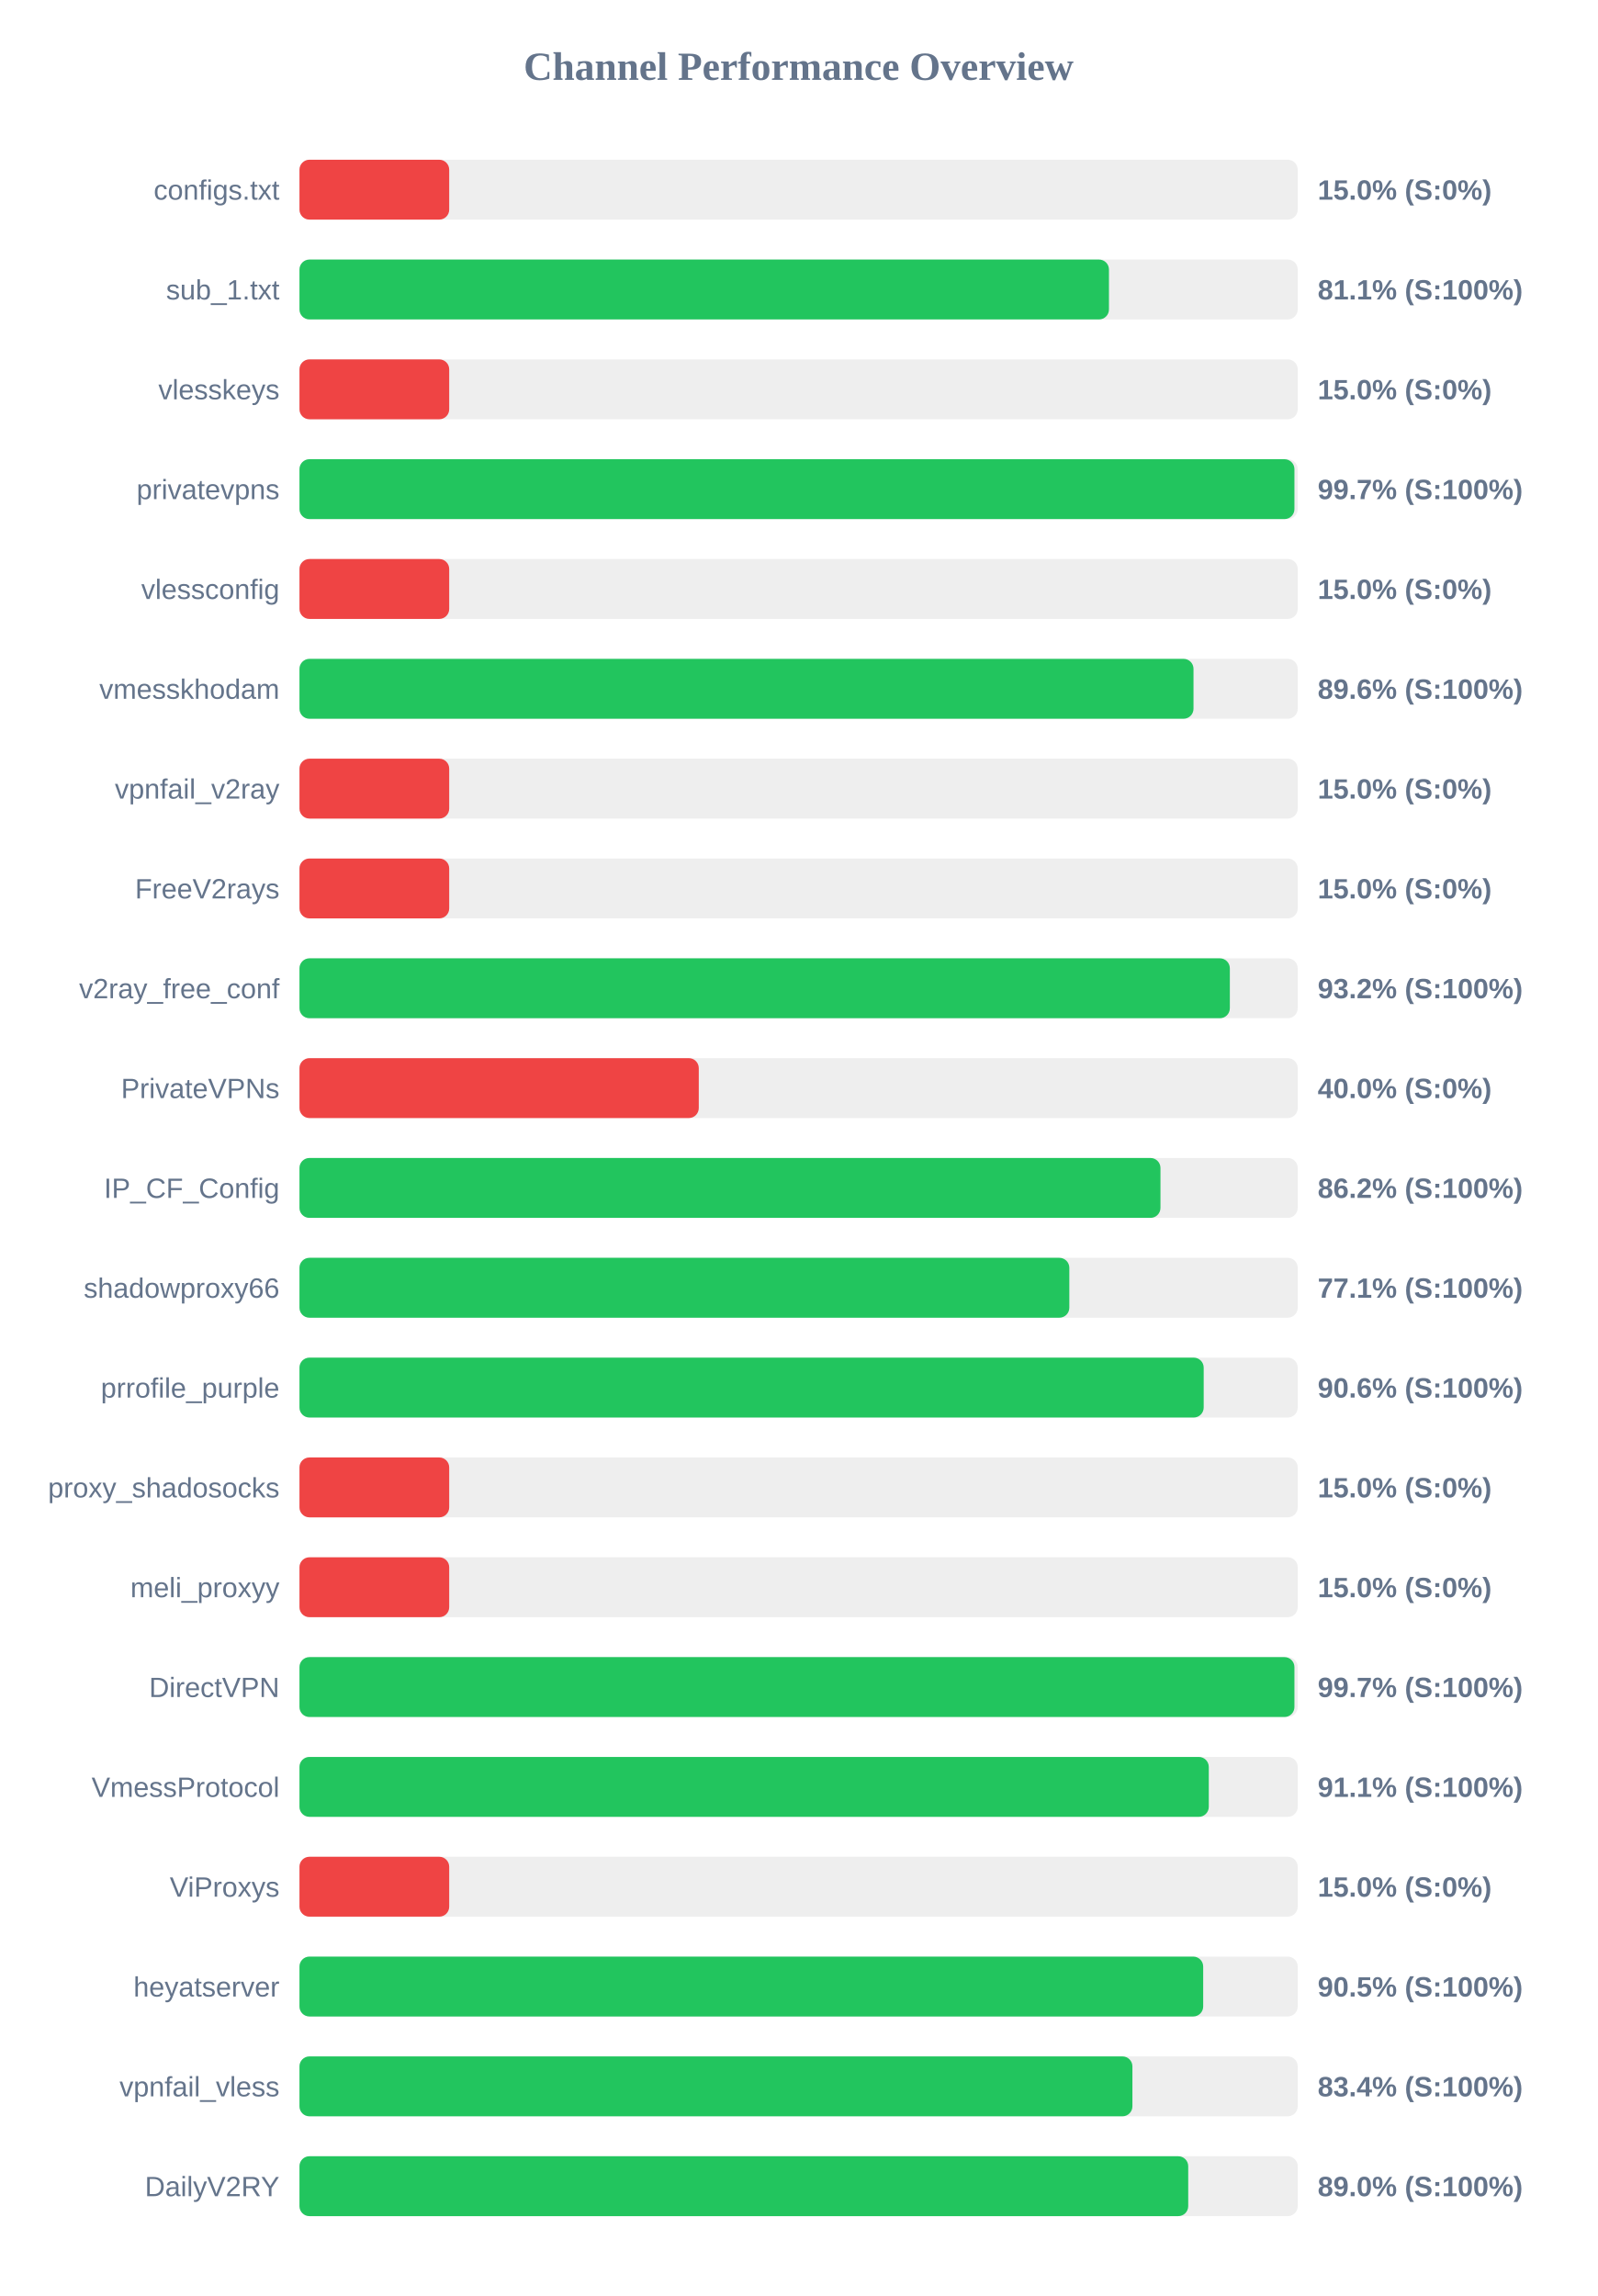
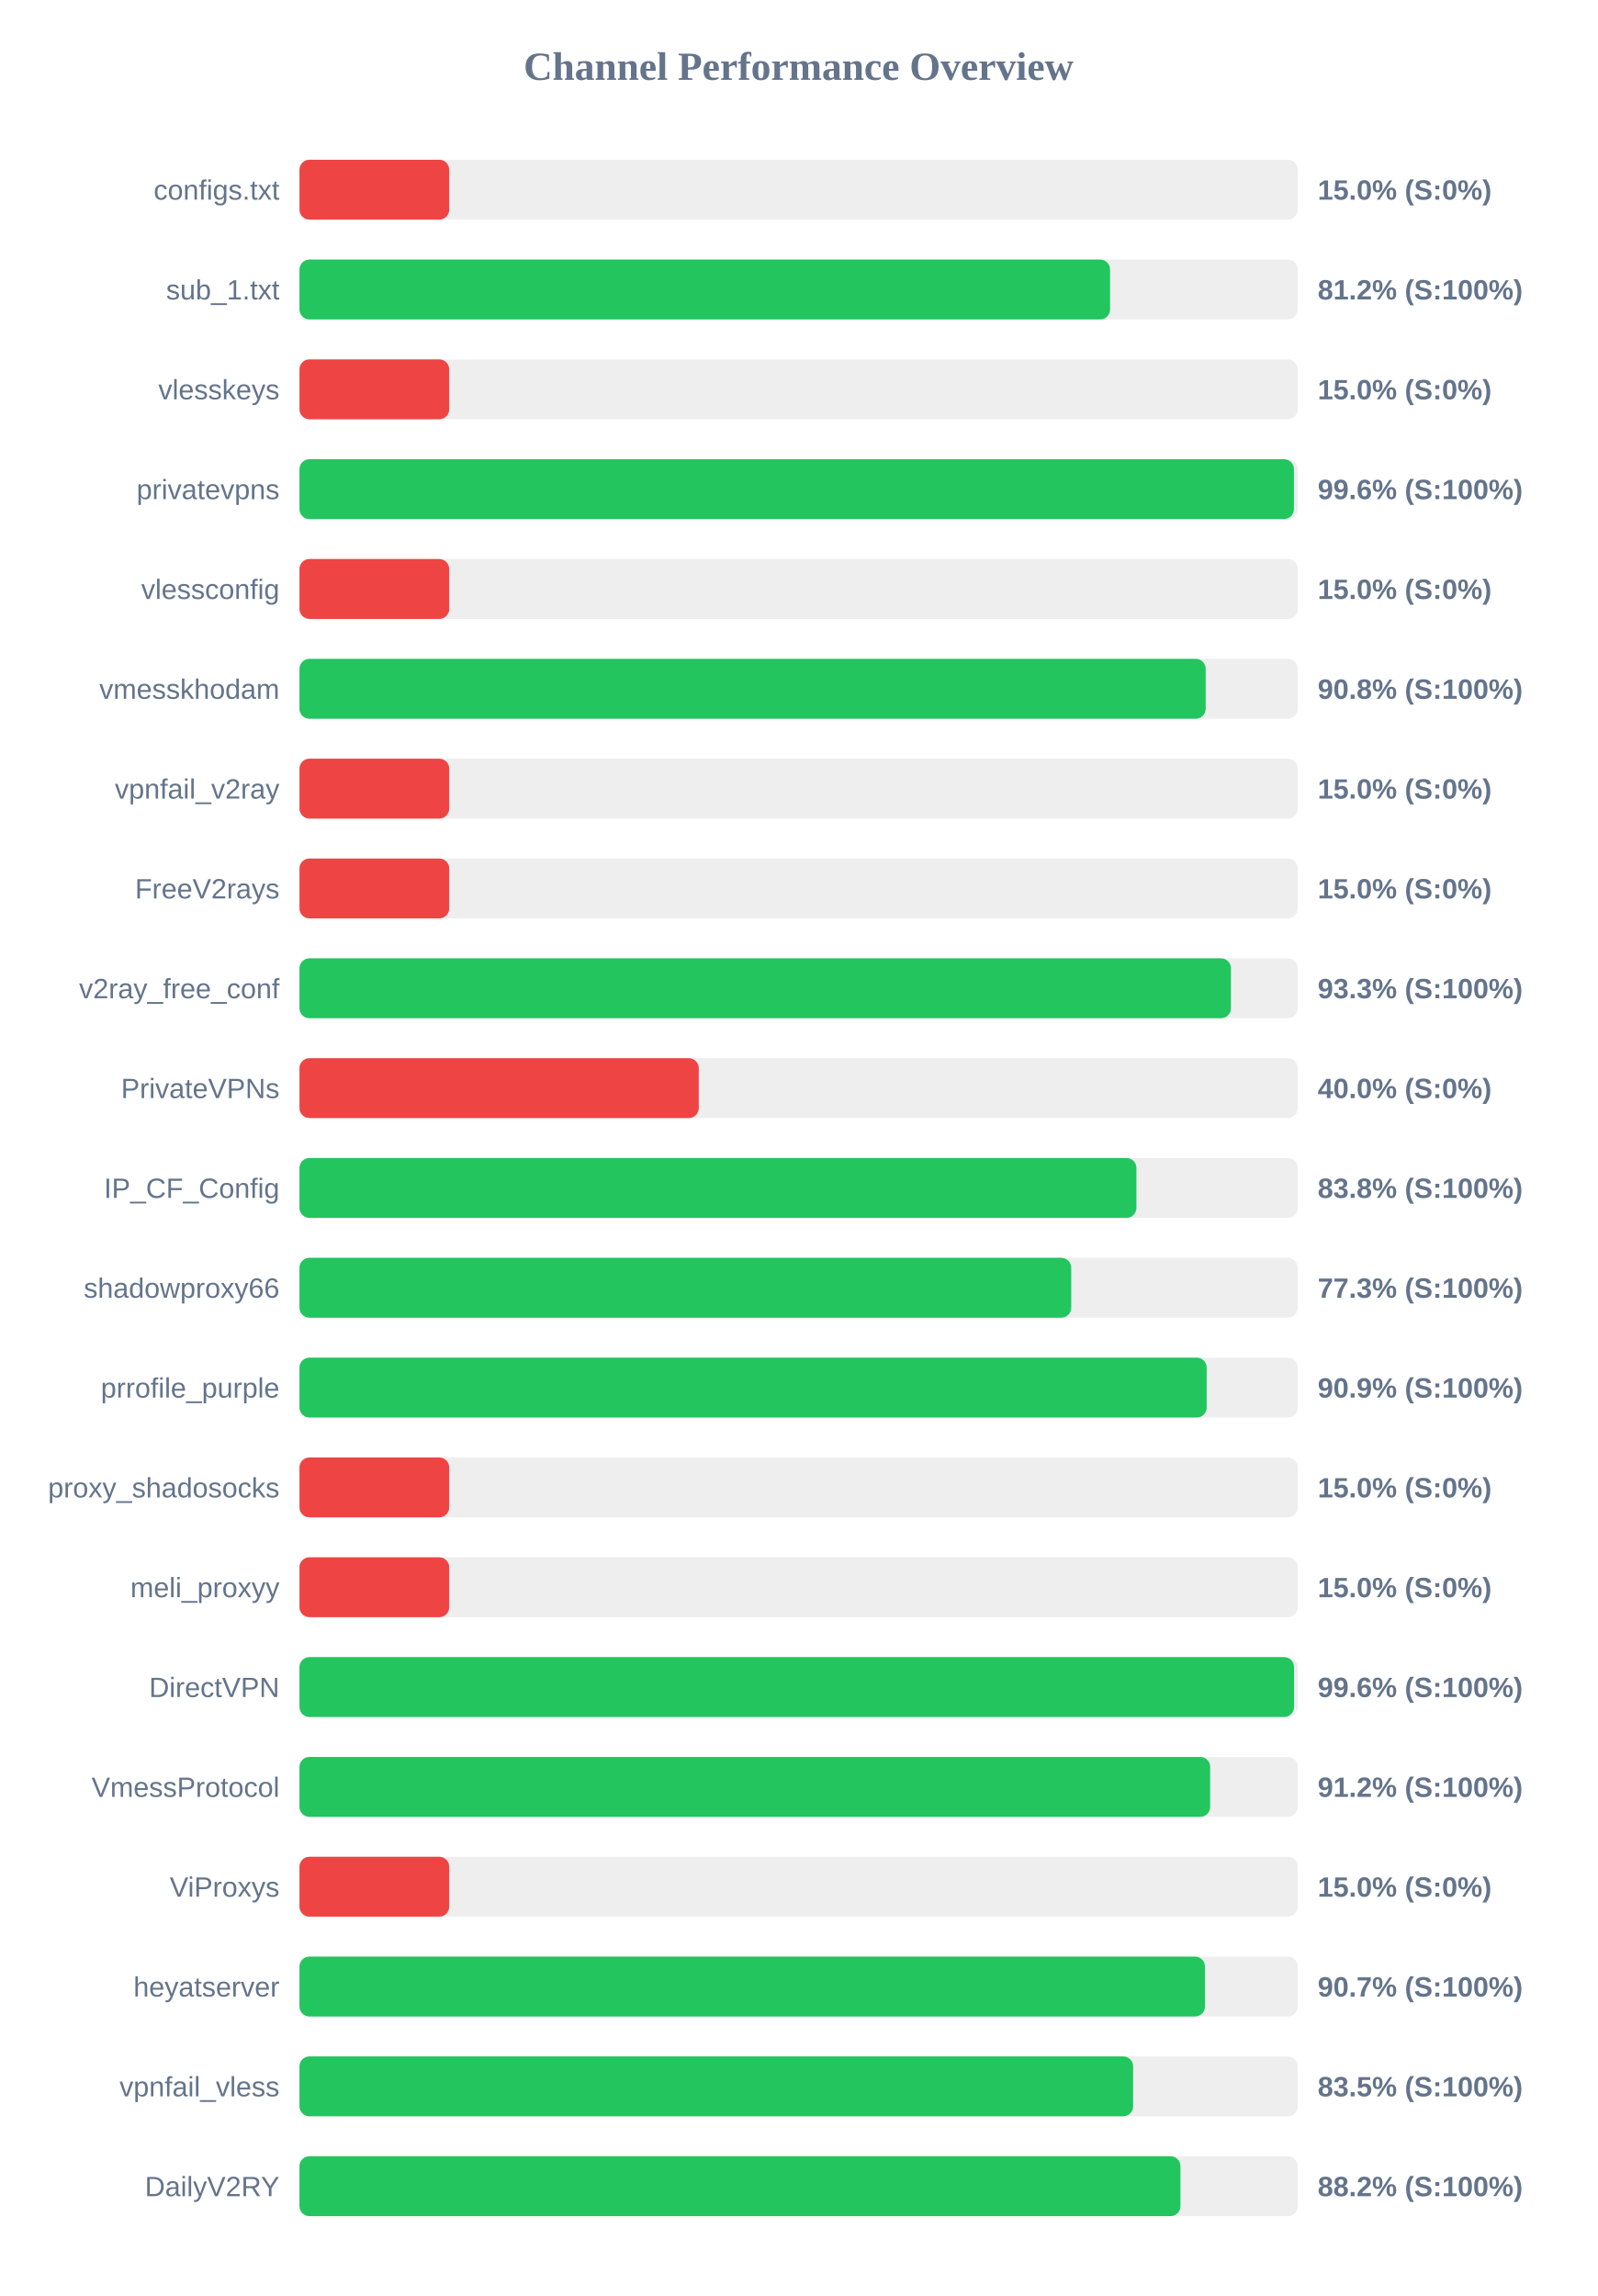
<svg xmlns="http://www.w3.org/2000/svg" width="800" height="1150" version="1.1">
  <style>
        .row { font: 14px Arial; fill: #64748b; }
        .score { font: bold 14px Arial; fill: #64748b; }
    </style>
  <text x="400" y="40" text-anchor="middle" font-size="20px" font-weight="bold" fill="#64748b">Channel Performance Overview</text>
  <rect x="150" y="80" width="500" height="30" fill="#eee" rx="5" />
  <rect x="150" y="80" width="75.0" height="30" fill="#ef4444" rx="5" />
  <text x="140" y="100" text-anchor="end" class="row">configs.txt</text>
  <text x="660" y="100" text-anchor="start" class="score">15.0% (S:0%)</text>
  <rect x="150" y="130" width="500" height="30" fill="#eee" rx="5" />
-   <rect x="150" y="130" width="405.45" height="30" fill="#22c55e" rx="5" />
+   <rect x="150" y="130" width="406.0" height="30" fill="#22c55e" rx="5" />
  <text x="140" y="150" text-anchor="end" class="row">sub_1.txt</text>
-   <text x="660" y="150" text-anchor="start" class="score">81.1% (S:100%)</text>
+   <text x="660" y="150" text-anchor="start" class="score">81.2% (S:100%)</text>
  <rect x="150" y="180" width="500" height="30" fill="#eee" rx="5" />
  <rect x="150" y="180" width="75.0" height="30" fill="#ef4444" rx="5" />
  <text x="140" y="200" text-anchor="end" class="row">vlesskeys</text>
  <text x="660" y="200" text-anchor="start" class="score">15.0% (S:0%)</text>
  <rect x="150" y="230" width="500" height="30" fill="#eee" rx="5" />
-   <rect x="150" y="230" width="498.35" height="30" fill="#22c55e" rx="5" />
+   <rect x="150" y="230" width="498.1" height="30" fill="#22c55e" rx="5" />
  <text x="140" y="250" text-anchor="end" class="row">privatevpns</text>
-   <text x="660" y="250" text-anchor="start" class="score">99.7% (S:100%)</text>
+   <text x="660" y="250" text-anchor="start" class="score">99.6% (S:100%)</text>
  <rect x="150" y="280" width="500" height="30" fill="#eee" rx="5" />
  <rect x="150" y="280" width="75.0" height="30" fill="#ef4444" rx="5" />
  <text x="140" y="300" text-anchor="end" class="row">vlessconfig</text>
  <text x="660" y="300" text-anchor="start" class="score">15.0% (S:0%)</text>
  <rect x="150" y="330" width="500" height="30" fill="#eee" rx="5" />
-   <rect x="150" y="330" width="447.8" height="30" fill="#22c55e" rx="5" />
+   <rect x="150" y="330" width="453.9" height="30" fill="#22c55e" rx="5" />
  <text x="140" y="350" text-anchor="end" class="row">vmesskhodam</text>
-   <text x="660" y="350" text-anchor="start" class="score">89.6% (S:100%)</text>
+   <text x="660" y="350" text-anchor="start" class="score">90.8% (S:100%)</text>
  <rect x="150" y="380" width="500" height="30" fill="#eee" rx="5" />
  <rect x="150" y="380" width="75.0" height="30" fill="#ef4444" rx="5" />
  <text x="140" y="400" text-anchor="end" class="row">vpnfail_v2ray</text>
  <text x="660" y="400" text-anchor="start" class="score">15.0% (S:0%)</text>
  <rect x="150" y="430" width="500" height="30" fill="#eee" rx="5" />
  <rect x="150" y="430" width="75.0" height="30" fill="#ef4444" rx="5" />
  <text x="140" y="450" text-anchor="end" class="row">FreeV2rays</text>
  <text x="660" y="450" text-anchor="start" class="score">15.0% (S:0%)</text>
  <rect x="150" y="480" width="500" height="30" fill="#eee" rx="5" />
-   <rect x="150" y="480" width="466.0" height="30" fill="#22c55e" rx="5" />
+   <rect x="150" y="480" width="466.55" height="30" fill="#22c55e" rx="5" />
  <text x="140" y="500" text-anchor="end" class="row">v2ray_free_conf</text>
-   <text x="660" y="500" text-anchor="start" class="score">93.2% (S:100%)</text>
+   <text x="660" y="500" text-anchor="start" class="score">93.3% (S:100%)</text>
  <rect x="150" y="530" width="500" height="30" fill="#eee" rx="5" />
  <rect x="150" y="530" width="200.0" height="30" fill="#ef4444" rx="5" />
  <text x="140" y="550" text-anchor="end" class="row">PrivateVPNs</text>
  <text x="660" y="550" text-anchor="start" class="score">40.0% (S:0%)</text>
  <rect x="150" y="580" width="500" height="30" fill="#eee" rx="5" />
-   <rect x="150" y="580" width="431.25" height="30" fill="#22c55e" rx="5" />
+   <rect x="150" y="580" width="419.2" height="30" fill="#22c55e" rx="5" />
  <text x="140" y="600" text-anchor="end" class="row">IP_CF_Config</text>
-   <text x="660" y="600" text-anchor="start" class="score">86.2% (S:100%)</text>
+   <text x="660" y="600" text-anchor="start" class="score">83.8% (S:100%)</text>
  <rect x="150" y="630" width="500" height="30" fill="#eee" rx="5" />
-   <rect x="150" y="630" width="385.6" height="30" fill="#22c55e" rx="5" />
+   <rect x="150" y="630" width="386.55" height="30" fill="#22c55e" rx="5" />
  <text x="140" y="650" text-anchor="end" class="row">shadowproxy66</text>
-   <text x="660" y="650" text-anchor="start" class="score">77.1% (S:100%)</text>
+   <text x="660" y="650" text-anchor="start" class="score">77.3% (S:100%)</text>
  <rect x="150" y="680" width="500" height="30" fill="#eee" rx="5" />
-   <rect x="150" y="680" width="452.9" height="30" fill="#22c55e" rx="5" />
+   <rect x="150" y="680" width="454.4" height="30" fill="#22c55e" rx="5" />
  <text x="140" y="700" text-anchor="end" class="row">prrofile_purple</text>
-   <text x="660" y="700" text-anchor="start" class="score">90.6% (S:100%)</text>
+   <text x="660" y="700" text-anchor="start" class="score">90.9% (S:100%)</text>
  <rect x="150" y="730" width="500" height="30" fill="#eee" rx="5" />
  <rect x="150" y="730" width="75.0" height="30" fill="#ef4444" rx="5" />
  <text x="140" y="750" text-anchor="end" class="row">proxy_shadosocks</text>
  <text x="660" y="750" text-anchor="start" class="score">15.0% (S:0%)</text>
  <rect x="150" y="780" width="500" height="30" fill="#eee" rx="5" />
  <rect x="150" y="780" width="75.0" height="30" fill="#ef4444" rx="5" />
  <text x="140" y="800" text-anchor="end" class="row">meli_proxyy</text>
  <text x="660" y="800" text-anchor="start" class="score">15.0% (S:0%)</text>
  <rect x="150" y="830" width="500" height="30" fill="#eee" rx="5" />
-   <rect x="150" y="830" width="498.35" height="30" fill="#22c55e" rx="5" />
+   <rect x="150" y="830" width="498.15" height="30" fill="#22c55e" rx="5" />
  <text x="140" y="850" text-anchor="end" class="row">DirectVPN</text>
-   <text x="660" y="850" text-anchor="start" class="score">99.7% (S:100%)</text>
+   <text x="660" y="850" text-anchor="start" class="score">99.6% (S:100%)</text>
  <rect x="150" y="880" width="500" height="30" fill="#eee" rx="5" />
-   <rect x="150" y="880" width="455.45" height="30" fill="#22c55e" rx="5" />
+   <rect x="150" y="880" width="456.15" height="30" fill="#22c55e" rx="5" />
  <text x="140" y="900" text-anchor="end" class="row">VmessProtocol</text>
-   <text x="660" y="900" text-anchor="start" class="score">91.1% (S:100%)</text>
+   <text x="660" y="900" text-anchor="start" class="score">91.2% (S:100%)</text>
  <rect x="150" y="930" width="500" height="30" fill="#eee" rx="5" />
  <rect x="150" y="930" width="75.0" height="30" fill="#ef4444" rx="5" />
  <text x="140" y="950" text-anchor="end" class="row">ViProxys</text>
  <text x="660" y="950" text-anchor="start" class="score">15.0% (S:0%)</text>
  <rect x="150" y="980" width="500" height="30" fill="#eee" rx="5" />
-   <rect x="150" y="980" width="452.65" height="30" fill="#22c55e" rx="5" />
+   <rect x="150" y="980" width="453.55" height="30" fill="#22c55e" rx="5" />
  <text x="140" y="1000" text-anchor="end" class="row">heyatserver</text>
-   <text x="660" y="1000" text-anchor="start" class="score">90.5% (S:100%)</text>
+   <text x="660" y="1000" text-anchor="start" class="score">90.7% (S:100%)</text>
  <rect x="150" y="1030" width="500" height="30" fill="#eee" rx="5" />
-   <rect x="150" y="1030" width="417.2" height="30" fill="#22c55e" rx="5" />
+   <rect x="150" y="1030" width="417.55" height="30" fill="#22c55e" rx="5" />
  <text x="140" y="1050" text-anchor="end" class="row">vpnfail_vless</text>
-   <text x="660" y="1050" text-anchor="start" class="score">83.4% (S:100%)</text>
+   <text x="660" y="1050" text-anchor="start" class="score">83.5% (S:100%)</text>
  <rect x="150" y="1080" width="500" height="30" fill="#eee" rx="5" />
-   <rect x="150" y="1080" width="445.15" height="30" fill="#22c55e" rx="5" />
+   <rect x="150" y="1080" width="441.25" height="30" fill="#22c55e" rx="5" />
  <text x="140" y="1100" text-anchor="end" class="row">DailyV2RY</text>
-   <text x="660" y="1100" text-anchor="start" class="score">89.0% (S:100%)</text>
+   <text x="660" y="1100" text-anchor="start" class="score">88.2% (S:100%)</text>
</svg>
